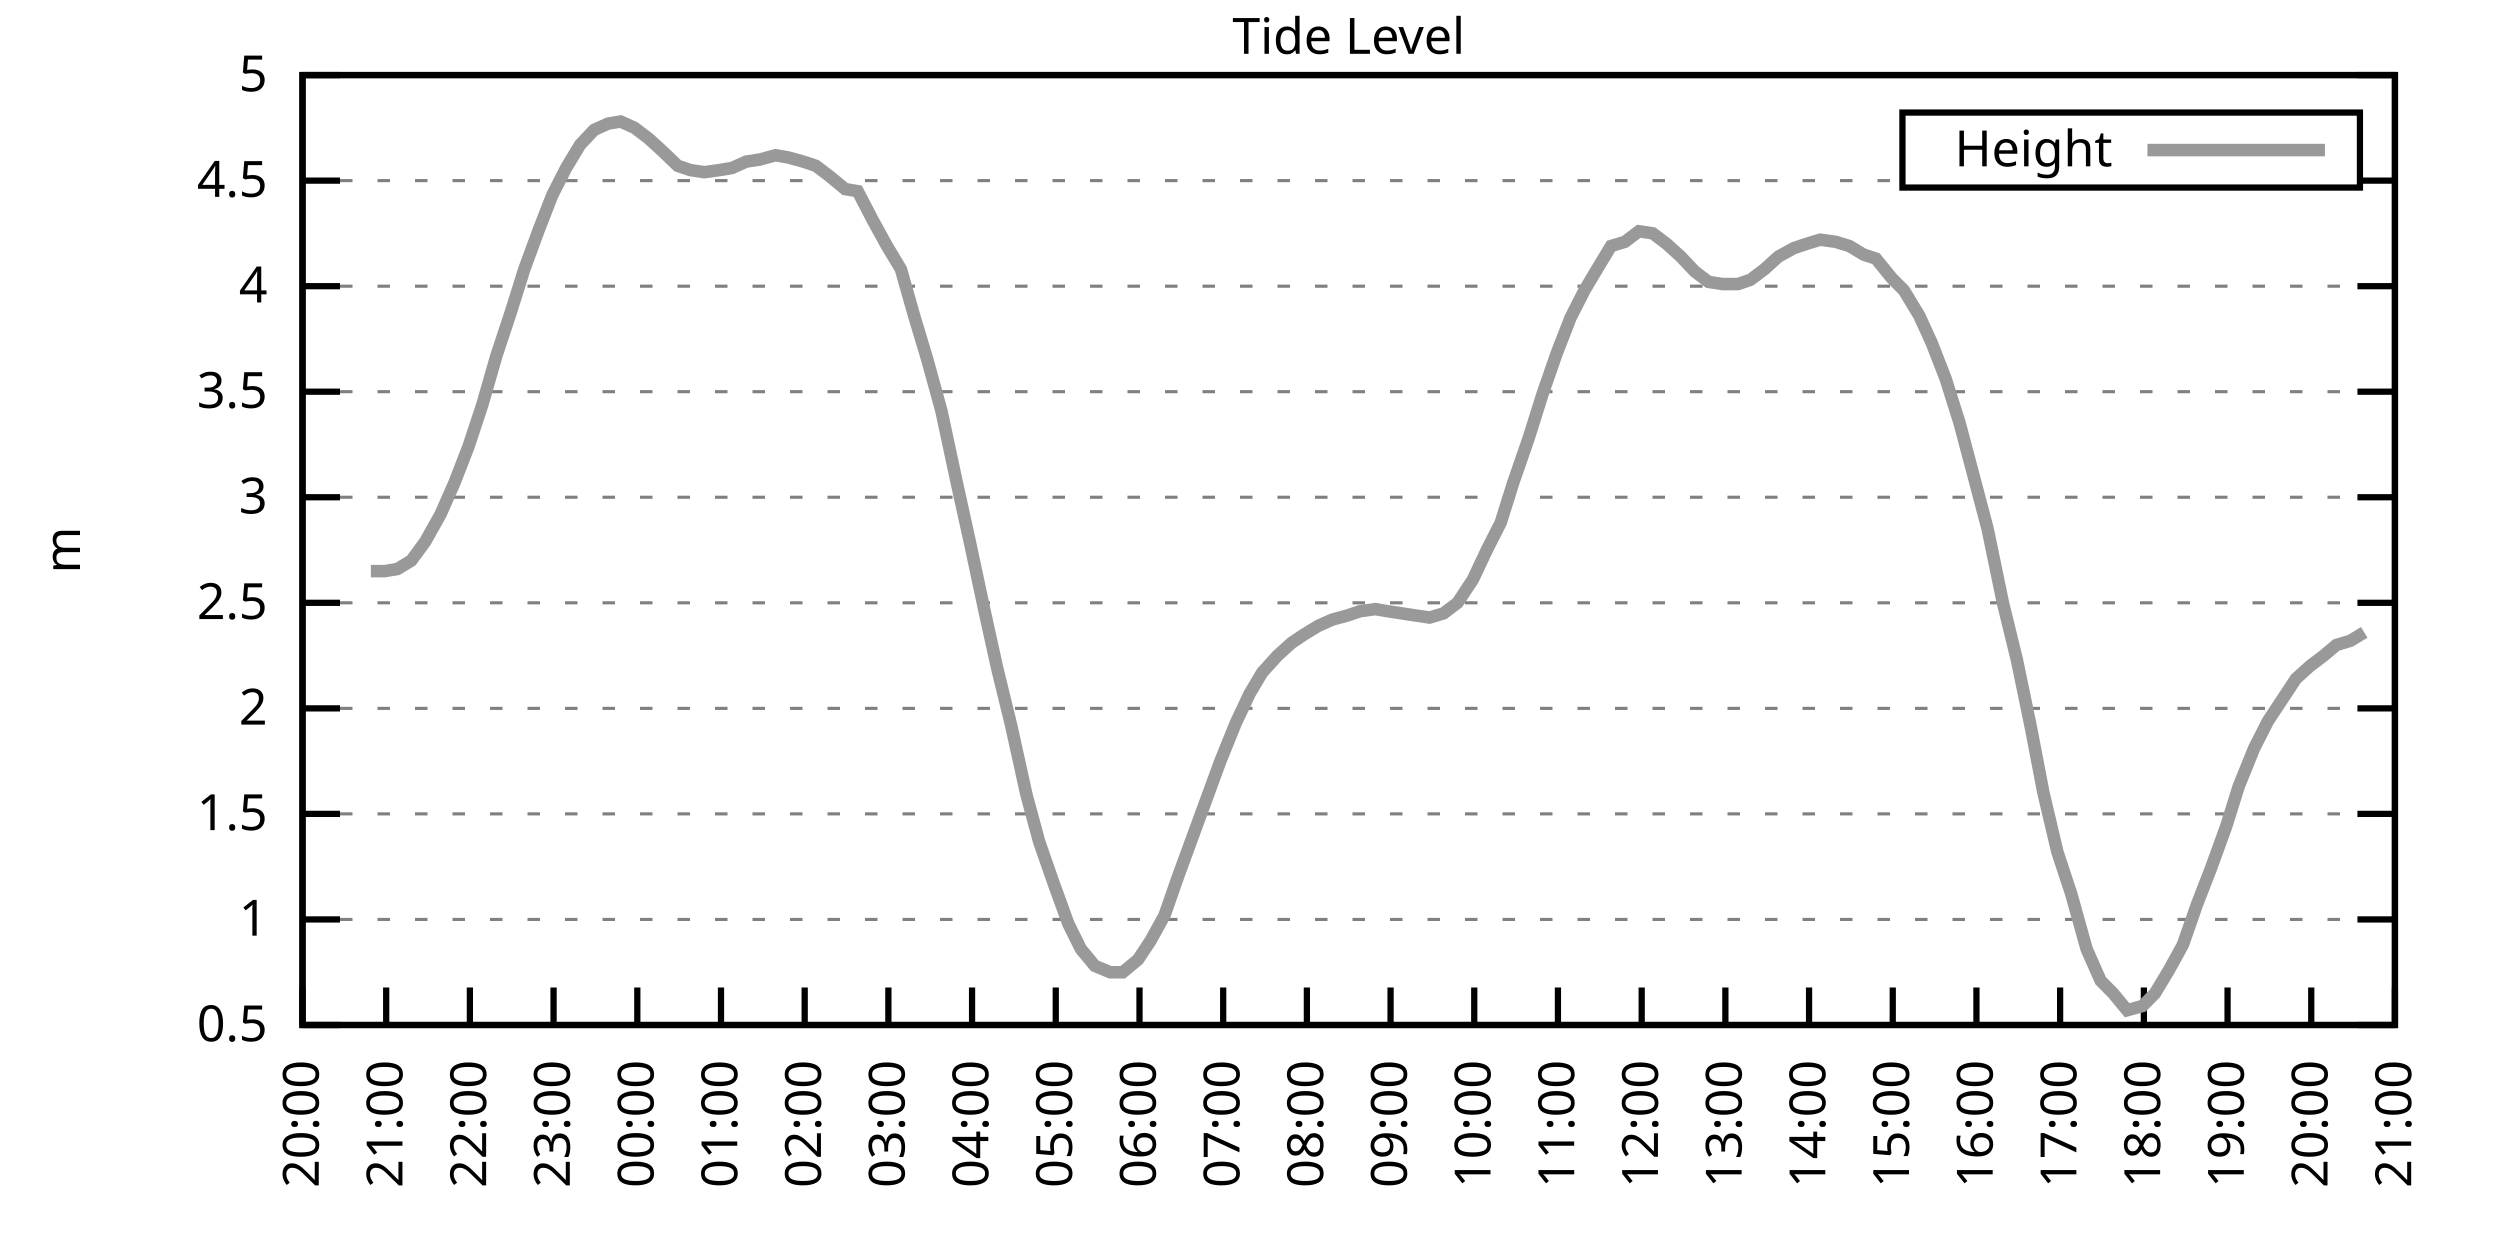
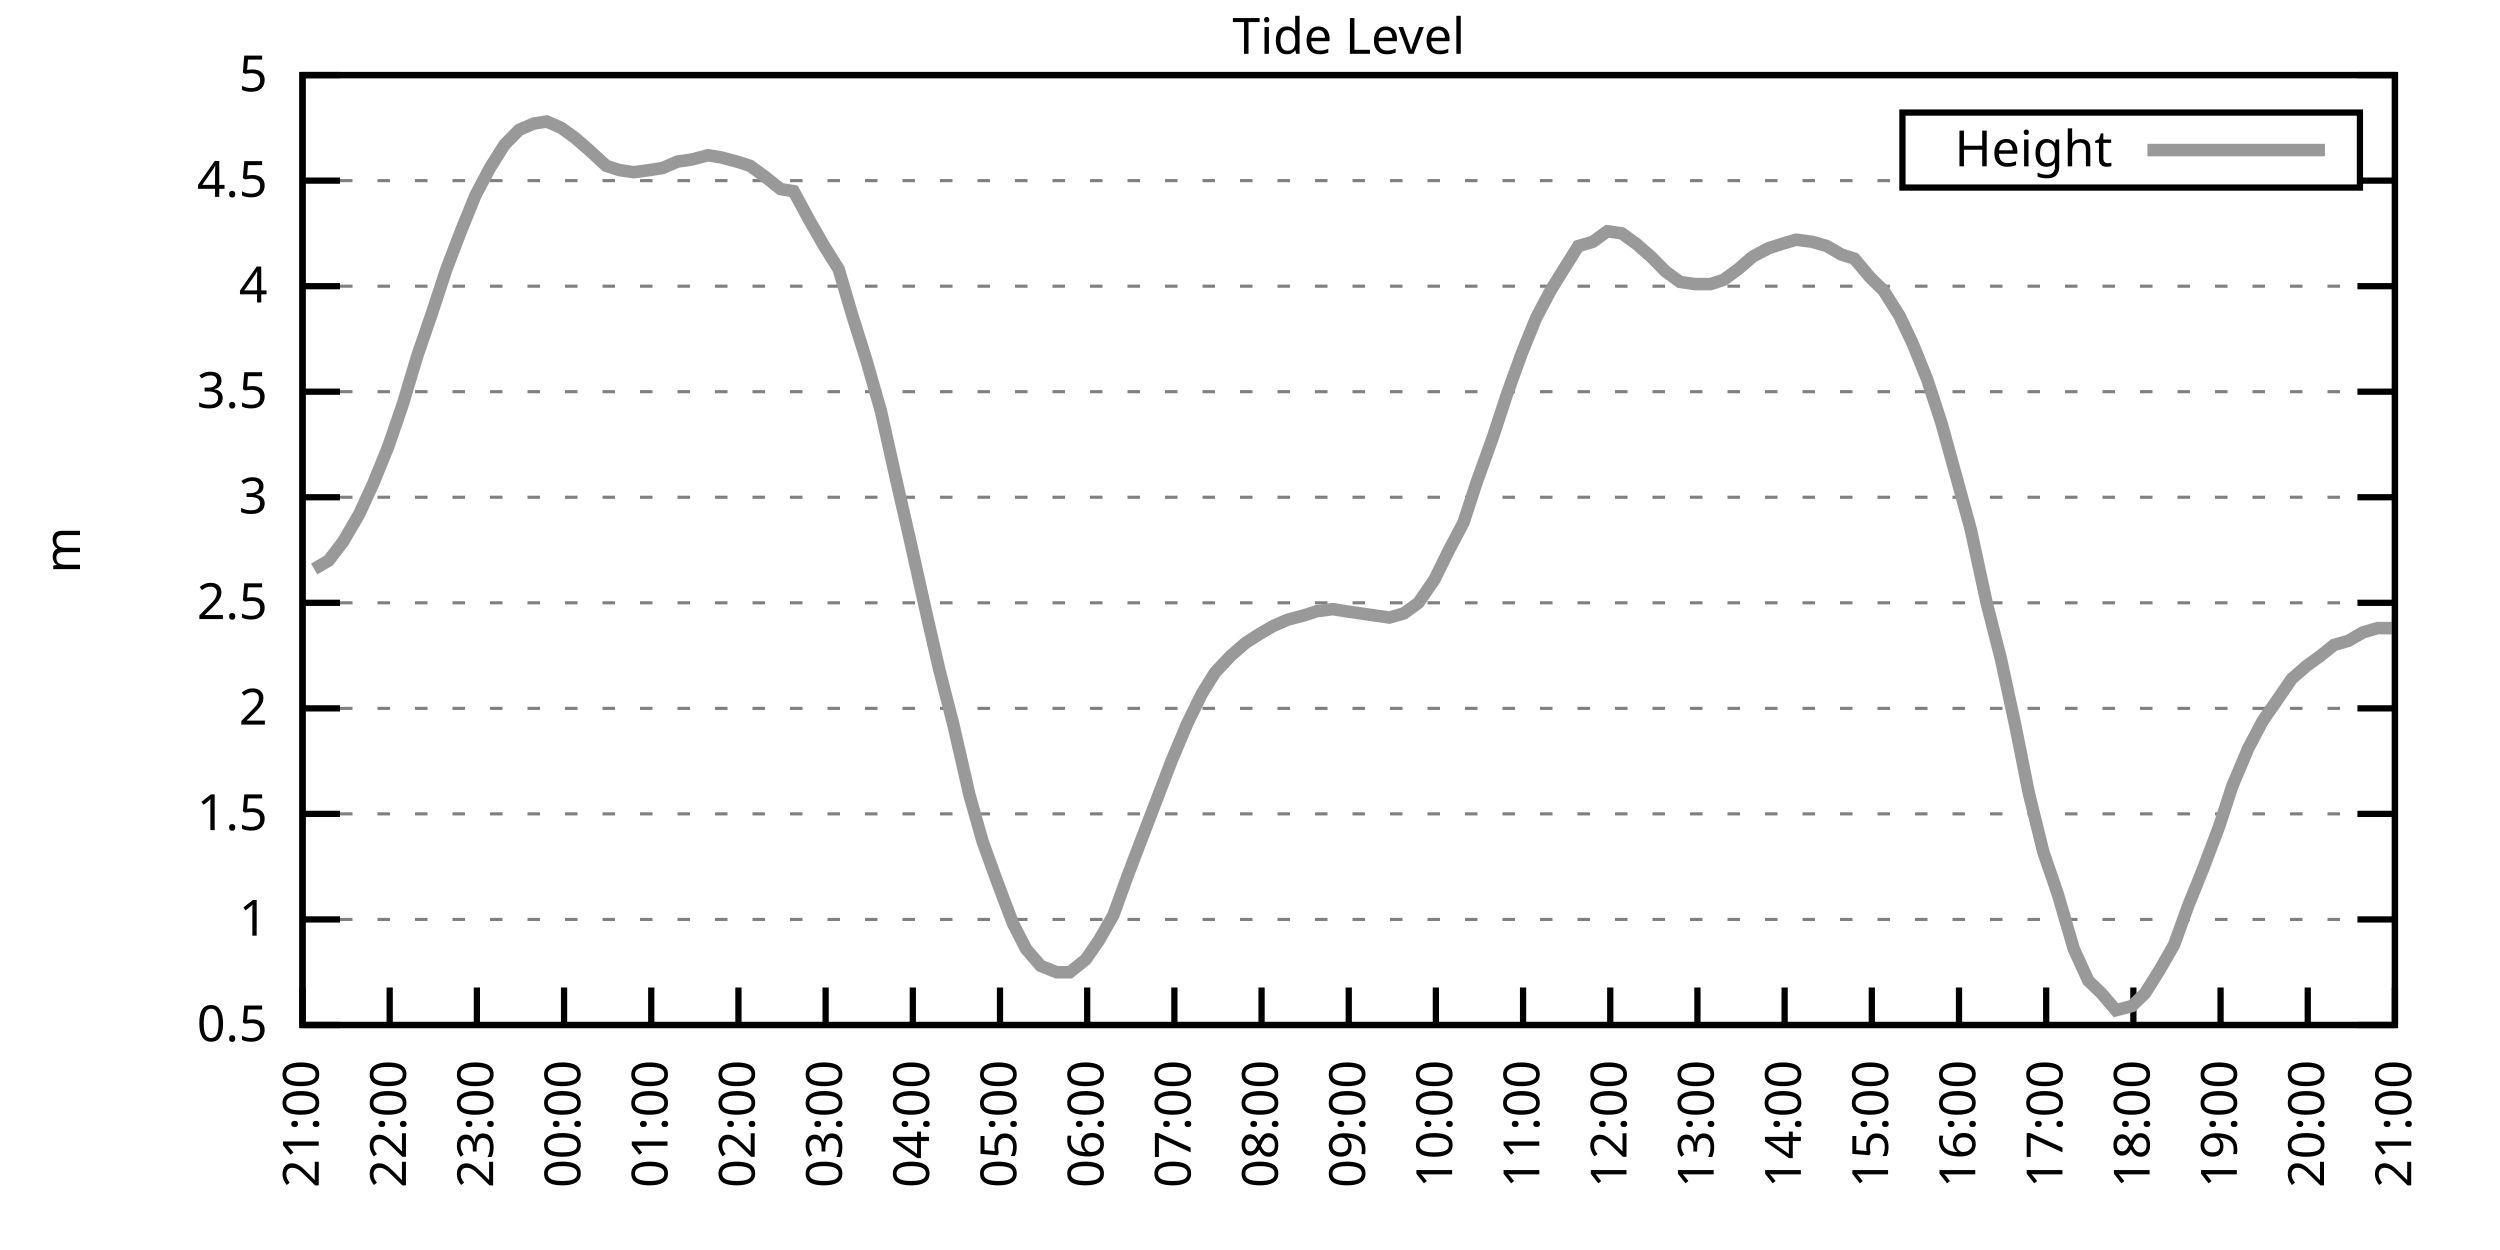
<svg xmlns="http://www.w3.org/2000/svg" xmlns:xlink="http://www.w3.org/1999/xlink" width="400" height="200" viewBox="0 0 400 200">
  <g id="gnuplot_canvas">
    <rect x="0" y="0" width="400" height="200" fill="none" />
    <defs>
      <circle id="gpDot" r="0.5" stroke-width="0.5" stroke="currentColor" />
      <path id="gpPt0" stroke-width="0.333" stroke="currentColor" d="M-1,0 h2 M0,-1 v2" />
      <path id="gpPt1" stroke-width="0.333" stroke="currentColor" d="M-1,-1 L1,1 M1,-1 L-1,1" />
      <path id="gpPt2" stroke-width="0.333" stroke="currentColor" d="M-1,0 L1,0 M0,-1 L0,1 M-1,-1 L1,1 M-1,1 L1,-1" />
      <rect id="gpPt3" stroke-width="0.333" stroke="currentColor" x="-1" y="-1" width="2" height="2" />
      <rect id="gpPt4" stroke-width="0.333" stroke="currentColor" fill="currentColor" x="-1" y="-1" width="2" height="2" />
      <circle id="gpPt5" stroke-width="0.333" stroke="currentColor" cx="0" cy="0" r="1" />
      <use xlink:href="#gpPt5" id="gpPt6" fill="currentColor" stroke="none" />
      <path id="gpPt7" stroke-width="0.333" stroke="currentColor" d="M0,-1.33 L-1.33,0.67 L1.33,0.67 z" />
      <use xlink:href="#gpPt7" id="gpPt8" fill="currentColor" stroke="none" />
      <use xlink:href="#gpPt7" id="gpPt9" stroke="currentColor" transform="rotate(180)" />
      <use xlink:href="#gpPt9" id="gpPt10" fill="currentColor" stroke="none" />
      <use xlink:href="#gpPt3" id="gpPt11" stroke="currentColor" transform="rotate(45)" />
      <use xlink:href="#gpPt11" id="gpPt12" fill="currentColor" stroke="none" />
      <path id="gpPt13" stroke-width="0.333" stroke="currentColor" d="M0,1.330 L1.265,0.411 L0.782,-1.067 L-0.782,-1.076 L-1.265,0.411 z" />
      <use xlink:href="#gpPt13" id="gpPt14" fill="currentColor" stroke="none" />
      <filter id="textbox" filterUnits="objectBoundingBox" x="0" y="0" height="1" width="1">
        <feFlood flood-color="white" flood-opacity="1" result="bgnd" />
        <feComposite in="SourceGraphic" in2="bgnd" operator="atop" />
      </filter>
      <filter id="greybox" filterUnits="objectBoundingBox" x="0" y="0" height="1" width="1">
        <feFlood flood-color="lightgrey" flood-opacity="1" result="grey" />
        <feComposite in="SourceGraphic" in2="grey" operator="atop" />
      </filter>
    </defs>
    <g fill="none" color="white" stroke="currentColor" stroke-width="1.00" stroke-linecap="butt" stroke-linejoin="miter">
</g>
    <g fill="none" color="black" stroke="currentColor" stroke-width="1.00" stroke-linecap="butt" stroke-linejoin="miter">
      <g stroke="none" shape-rendering="crispEdges">
        <polygon fill="rgb(255, 255, 255)" points="48.40,164.00 383.18,164.00 383.18,12.02 48.40,12.02 " />
      </g>
    </g>
    <g fill="none" color="black" stroke="currentColor" stroke-width="1.00" stroke-linecap="butt" stroke-linejoin="miter">
</g>
    <g fill="none" color="black" stroke="black" stroke-width="0.50" stroke-linecap="butt" stroke-linejoin="miter">
</g>
    <g fill="none" color="gray" stroke="currentColor" stroke-width="0.50" stroke-linecap="butt" stroke-linejoin="miter">
      <path stroke="gray" stroke-dasharray="2,4" class="gridline" d="M48.40,164.00 L383.19,164.00  " />
    </g>
    <g fill="none" color="gray" stroke="gray" stroke-width="1.00" stroke-linecap="butt" stroke-linejoin="miter">
</g>
    <g fill="none" color="black" stroke="currentColor" stroke-width="1.00" stroke-linecap="butt" stroke-linejoin="miter">
      <path stroke="black" d="M48.40,164.00 L54.40,164.00 M383.19,164.00 L377.19,164.00  " />
      <g transform="translate(42.80,166.60)" stroke="none" fill="black" font-family="Sans" font-size="8.00" text-anchor="end">
        <text>
          <tspan font-family="Sans"> 0.5</tspan>
        </text>
      </g>
    </g>
    <g fill="none" color="black" stroke="currentColor" stroke-width="1.00" stroke-linecap="butt" stroke-linejoin="miter">
</g>
    <g fill="none" color="black" stroke="black" stroke-width="0.50" stroke-linecap="butt" stroke-linejoin="miter">
</g>
    <g fill="none" color="gray" stroke="currentColor" stroke-width="0.50" stroke-linecap="butt" stroke-linejoin="miter">
      <path stroke="gray" stroke-dasharray="2,4" class="gridline" d="M48.40,147.11 L383.19,147.11  " />
    </g>
    <g fill="none" color="gray" stroke="gray" stroke-width="1.00" stroke-linecap="butt" stroke-linejoin="miter">
</g>
    <g fill="none" color="black" stroke="currentColor" stroke-width="1.00" stroke-linecap="butt" stroke-linejoin="miter">
      <path stroke="black" d="M48.40,147.11 L54.40,147.11 M383.19,147.11 L377.19,147.11  " />
      <g transform="translate(42.80,149.71)" stroke="none" fill="black" font-family="Sans" font-size="8.00" text-anchor="end">
        <text>
          <tspan font-family="Sans"> 1</tspan>
        </text>
      </g>
    </g>
    <g fill="none" color="black" stroke="currentColor" stroke-width="1.00" stroke-linecap="butt" stroke-linejoin="miter">
</g>
    <g fill="none" color="black" stroke="black" stroke-width="0.50" stroke-linecap="butt" stroke-linejoin="miter">
</g>
    <g fill="none" color="gray" stroke="currentColor" stroke-width="0.50" stroke-linecap="butt" stroke-linejoin="miter">
      <path stroke="gray" stroke-dasharray="2,4" class="gridline" d="M48.40,130.22 L383.19,130.22  " />
    </g>
    <g fill="none" color="gray" stroke="gray" stroke-width="1.00" stroke-linecap="butt" stroke-linejoin="miter">
</g>
    <g fill="none" color="black" stroke="currentColor" stroke-width="1.00" stroke-linecap="butt" stroke-linejoin="miter">
      <path stroke="black" d="M48.40,130.22 L54.40,130.22 M383.19,130.22 L377.19,130.22  " />
      <g transform="translate(42.80,132.82)" stroke="none" fill="black" font-family="Sans" font-size="8.00" text-anchor="end">
        <text>
          <tspan font-family="Sans"> 1.5</tspan>
        </text>
      </g>
    </g>
    <g fill="none" color="black" stroke="currentColor" stroke-width="1.00" stroke-linecap="butt" stroke-linejoin="miter">
</g>
    <g fill="none" color="black" stroke="black" stroke-width="0.50" stroke-linecap="butt" stroke-linejoin="miter">
</g>
    <g fill="none" color="gray" stroke="currentColor" stroke-width="0.50" stroke-linecap="butt" stroke-linejoin="miter">
      <path stroke="gray" stroke-dasharray="2,4" class="gridline" d="M48.40,113.34 L383.19,113.34  " />
    </g>
    <g fill="none" color="gray" stroke="gray" stroke-width="1.00" stroke-linecap="butt" stroke-linejoin="miter">
</g>
    <g fill="none" color="black" stroke="currentColor" stroke-width="1.00" stroke-linecap="butt" stroke-linejoin="miter">
      <path stroke="black" d="M48.40,113.34 L54.40,113.34 M383.19,113.34 L377.19,113.34  " />
      <g transform="translate(42.80,115.94)" stroke="none" fill="black" font-family="Sans" font-size="8.00" text-anchor="end">
        <text>
          <tspan font-family="Sans"> 2</tspan>
        </text>
      </g>
    </g>
    <g fill="none" color="black" stroke="currentColor" stroke-width="1.00" stroke-linecap="butt" stroke-linejoin="miter">
</g>
    <g fill="none" color="black" stroke="black" stroke-width="0.50" stroke-linecap="butt" stroke-linejoin="miter">
</g>
    <g fill="none" color="gray" stroke="currentColor" stroke-width="0.50" stroke-linecap="butt" stroke-linejoin="miter">
      <path stroke="gray" stroke-dasharray="2,4" class="gridline" d="M48.40,96.45 L383.19,96.45  " />
    </g>
    <g fill="none" color="gray" stroke="gray" stroke-width="1.00" stroke-linecap="butt" stroke-linejoin="miter">
</g>
    <g fill="none" color="black" stroke="currentColor" stroke-width="1.00" stroke-linecap="butt" stroke-linejoin="miter">
      <path stroke="black" d="M48.40,96.45 L54.40,96.45 M383.19,96.45 L377.19,96.45  " />
      <g transform="translate(42.80,99.05)" stroke="none" fill="black" font-family="Sans" font-size="8.00" text-anchor="end">
        <text>
          <tspan font-family="Sans"> 2.5</tspan>
        </text>
      </g>
    </g>
    <g fill="none" color="black" stroke="currentColor" stroke-width="1.00" stroke-linecap="butt" stroke-linejoin="miter">
</g>
    <g fill="none" color="black" stroke="black" stroke-width="0.50" stroke-linecap="butt" stroke-linejoin="miter">
</g>
    <g fill="none" color="gray" stroke="currentColor" stroke-width="0.50" stroke-linecap="butt" stroke-linejoin="miter">
      <path stroke="gray" stroke-dasharray="2,4" class="gridline" d="M48.40,79.56 L383.19,79.56  " />
    </g>
    <g fill="none" color="gray" stroke="gray" stroke-width="1.00" stroke-linecap="butt" stroke-linejoin="miter">
</g>
    <g fill="none" color="black" stroke="currentColor" stroke-width="1.00" stroke-linecap="butt" stroke-linejoin="miter">
      <path stroke="black" d="M48.40,79.56 L54.40,79.56 M383.19,79.56 L377.19,79.56  " />
      <g transform="translate(42.80,82.16)" stroke="none" fill="black" font-family="Sans" font-size="8.00" text-anchor="end">
        <text>
          <tspan font-family="Sans"> 3</tspan>
        </text>
      </g>
    </g>
    <g fill="none" color="black" stroke="currentColor" stroke-width="1.00" stroke-linecap="butt" stroke-linejoin="miter">
</g>
    <g fill="none" color="black" stroke="black" stroke-width="0.50" stroke-linecap="butt" stroke-linejoin="miter">
</g>
    <g fill="none" color="gray" stroke="currentColor" stroke-width="0.50" stroke-linecap="butt" stroke-linejoin="miter">
      <path stroke="gray" stroke-dasharray="2,4" class="gridline" d="M48.40,62.67 L383.19,62.67  " />
    </g>
    <g fill="none" color="gray" stroke="gray" stroke-width="1.00" stroke-linecap="butt" stroke-linejoin="miter">
</g>
    <g fill="none" color="black" stroke="currentColor" stroke-width="1.00" stroke-linecap="butt" stroke-linejoin="miter">
      <path stroke="black" d="M48.40,62.67 L54.40,62.67 M383.19,62.67 L377.19,62.67  " />
      <g transform="translate(42.80,65.27)" stroke="none" fill="black" font-family="Sans" font-size="8.00" text-anchor="end">
        <text>
          <tspan font-family="Sans"> 3.5</tspan>
        </text>
      </g>
    </g>
    <g fill="none" color="black" stroke="currentColor" stroke-width="1.00" stroke-linecap="butt" stroke-linejoin="miter">
</g>
    <g fill="none" color="black" stroke="black" stroke-width="0.50" stroke-linecap="butt" stroke-linejoin="miter">
</g>
    <g fill="none" color="gray" stroke="currentColor" stroke-width="0.50" stroke-linecap="butt" stroke-linejoin="miter">
      <path stroke="gray" stroke-dasharray="2,4" class="gridline" d="M48.40,45.79 L383.19,45.79  " />
    </g>
    <g fill="none" color="gray" stroke="gray" stroke-width="1.00" stroke-linecap="butt" stroke-linejoin="miter">
</g>
    <g fill="none" color="black" stroke="currentColor" stroke-width="1.00" stroke-linecap="butt" stroke-linejoin="miter">
      <path stroke="black" d="M48.40,45.79 L54.40,45.79 M383.19,45.79 L377.19,45.79  " />
      <g transform="translate(42.80,48.39)" stroke="none" fill="black" font-family="Sans" font-size="8.00" text-anchor="end">
        <text>
          <tspan font-family="Sans"> 4</tspan>
        </text>
      </g>
    </g>
    <g fill="none" color="black" stroke="currentColor" stroke-width="1.00" stroke-linecap="butt" stroke-linejoin="miter">
</g>
    <g fill="none" color="black" stroke="black" stroke-width="0.50" stroke-linecap="butt" stroke-linejoin="miter">
</g>
    <g fill="none" color="gray" stroke="currentColor" stroke-width="0.50" stroke-linecap="butt" stroke-linejoin="miter">
      <path stroke="gray" stroke-dasharray="2,4" class="gridline" d="M48.40,28.90 L304.39,28.90 M377.59,28.90 L383.19,28.90  " />
    </g>
    <g fill="none" color="gray" stroke="gray" stroke-width="1.00" stroke-linecap="butt" stroke-linejoin="miter">
</g>
    <g fill="none" color="black" stroke="currentColor" stroke-width="1.00" stroke-linecap="butt" stroke-linejoin="miter">
      <path stroke="black" d="M48.40,28.90 L54.40,28.90 M383.19,28.90 L377.19,28.90  " />
      <g transform="translate(42.80,31.50)" stroke="none" fill="black" font-family="Sans" font-size="8.00" text-anchor="end">
        <text>
          <tspan font-family="Sans"> 4.5</tspan>
        </text>
      </g>
    </g>
    <g fill="none" color="black" stroke="currentColor" stroke-width="1.00" stroke-linecap="butt" stroke-linejoin="miter">
</g>
    <g fill="none" color="black" stroke="black" stroke-width="0.50" stroke-linecap="butt" stroke-linejoin="miter">
</g>
    <g fill="none" color="gray" stroke="currentColor" stroke-width="0.50" stroke-linecap="butt" stroke-linejoin="miter">
      <path stroke="gray" stroke-dasharray="2,4" class="gridline" d="M48.40,12.01 L383.19,12.01  " />
    </g>
    <g fill="none" color="gray" stroke="gray" stroke-width="1.00" stroke-linecap="butt" stroke-linejoin="miter">
</g>
    <g fill="none" color="black" stroke="currentColor" stroke-width="1.00" stroke-linecap="butt" stroke-linejoin="miter">
      <path stroke="black" d="M48.40,12.01 L54.40,12.01 M383.19,12.01 L377.19,12.01  " />
      <g transform="translate(42.80,14.61)" stroke="none" fill="black" font-family="Sans" font-size="8.00" text-anchor="end">
        <text>
          <tspan font-family="Sans"> 5</tspan>
        </text>
      </g>
    </g>
    <g fill="none" color="black" stroke="currentColor" stroke-width="1.00" stroke-linecap="butt" stroke-linejoin="miter">
      <path stroke="black" d="M48.40,164.00 L48.40,158.00  " />
      <g transform="translate(51.00,169.60) rotate(270.00)" stroke="none" fill="black" font-family="Sans" font-size="8.00" text-anchor="end">
        <text>
-           <tspan font-family="Sans">20:00</tspan>
-         </text>
-       </g>
-     </g>
-     <g fill="none" color="black" stroke="currentColor" stroke-width="1.00" stroke-linecap="butt" stroke-linejoin="miter">
-       <path stroke="black" d="M61.79,164.00 L61.79,158.00  " />
-       <g transform="translate(64.39,169.60) rotate(270.00)" stroke="none" fill="black" font-family="Sans" font-size="8.00" text-anchor="end">
-         <text>
          <tspan font-family="Sans">21:00</tspan>
        </text>
      </g>
    </g>
    <g fill="none" color="black" stroke="currentColor" stroke-width="1.00" stroke-linecap="butt" stroke-linejoin="miter">
-       <path stroke="black" d="M75.18,164.00 L75.18,158.00  " />
-       <g transform="translate(77.78,169.60) rotate(270.00)" stroke="none" fill="black" font-family="Sans" font-size="8.00" text-anchor="end">
+       <path stroke="black" d="M62.35,164.00 L62.35,158.00  " />
+       <g transform="translate(64.95,169.60) rotate(270.00)" stroke="none" fill="black" font-family="Sans" font-size="8.00" text-anchor="end">
        <text>
          <tspan font-family="Sans">22:00</tspan>
        </text>
      </g>
    </g>
    <g fill="none" color="black" stroke="currentColor" stroke-width="1.00" stroke-linecap="butt" stroke-linejoin="miter">
-       <path stroke="black" d="M88.57,164.00 L88.57,158.00  " />
-       <g transform="translate(91.17,169.60) rotate(270.00)" stroke="none" fill="black" font-family="Sans" font-size="8.00" text-anchor="end">
+       <path stroke="black" d="M76.30,164.00 L76.30,158.00  " />
+       <g transform="translate(78.90,169.60) rotate(270.00)" stroke="none" fill="black" font-family="Sans" font-size="8.00" text-anchor="end">
        <text>
          <tspan font-family="Sans">23:00</tspan>
        </text>
      </g>
    </g>
    <g fill="none" color="black" stroke="currentColor" stroke-width="1.00" stroke-linecap="butt" stroke-linejoin="miter">
-       <path stroke="black" d="M101.97,164.00 L101.97,158.00  " />
-       <g transform="translate(104.57,169.60) rotate(270.00)" stroke="none" fill="black" font-family="Sans" font-size="8.00" text-anchor="end">
+       <path stroke="black" d="M90.25,164.00 L90.25,158.00  " />
+       <g transform="translate(92.85,169.60) rotate(270.00)" stroke="none" fill="black" font-family="Sans" font-size="8.00" text-anchor="end">
        <text>
          <tspan font-family="Sans">00:00</tspan>
        </text>
      </g>
    </g>
    <g fill="none" color="black" stroke="currentColor" stroke-width="1.00" stroke-linecap="butt" stroke-linejoin="miter">
-       <path stroke="black" d="M115.36,164.00 L115.36,158.00  " />
-       <g transform="translate(117.96,169.60) rotate(270.00)" stroke="none" fill="black" font-family="Sans" font-size="8.00" text-anchor="end">
+       <path stroke="black" d="M104.20,164.00 L104.20,158.00  " />
+       <g transform="translate(106.80,169.60) rotate(270.00)" stroke="none" fill="black" font-family="Sans" font-size="8.00" text-anchor="end">
        <text>
          <tspan font-family="Sans">01:00</tspan>
        </text>
      </g>
    </g>
    <g fill="none" color="black" stroke="currentColor" stroke-width="1.00" stroke-linecap="butt" stroke-linejoin="miter">
-       <path stroke="black" d="M128.75,164.00 L128.75,158.00  " />
-       <g transform="translate(131.35,169.60) rotate(270.00)" stroke="none" fill="black" font-family="Sans" font-size="8.00" text-anchor="end">
+       <path stroke="black" d="M118.15,164.00 L118.15,158.00  " />
+       <g transform="translate(120.75,169.60) rotate(270.00)" stroke="none" fill="black" font-family="Sans" font-size="8.00" text-anchor="end">
        <text>
          <tspan font-family="Sans">02:00</tspan>
        </text>
      </g>
    </g>
    <g fill="none" color="black" stroke="currentColor" stroke-width="1.00" stroke-linecap="butt" stroke-linejoin="miter">
-       <path stroke="black" d="M142.14,164.00 L142.14,158.00  " />
-       <g transform="translate(144.74,169.60) rotate(270.00)" stroke="none" fill="black" font-family="Sans" font-size="8.00" text-anchor="end">
+       <path stroke="black" d="M132.10,164.00 L132.10,158.00  " />
+       <g transform="translate(134.70,169.60) rotate(270.00)" stroke="none" fill="black" font-family="Sans" font-size="8.00" text-anchor="end">
        <text>
          <tspan font-family="Sans">03:00</tspan>
        </text>
      </g>
    </g>
    <g fill="none" color="black" stroke="currentColor" stroke-width="1.00" stroke-linecap="butt" stroke-linejoin="miter">
-       <path stroke="black" d="M155.53,164.00 L155.53,158.00  " />
-       <g transform="translate(158.13,169.60) rotate(270.00)" stroke="none" fill="black" font-family="Sans" font-size="8.00" text-anchor="end">
+       <path stroke="black" d="M146.05,164.00 L146.05,158.00  " />
+       <g transform="translate(148.65,169.60) rotate(270.00)" stroke="none" fill="black" font-family="Sans" font-size="8.00" text-anchor="end">
        <text>
          <tspan font-family="Sans">04:00</tspan>
        </text>
      </g>
    </g>
    <g fill="none" color="black" stroke="currentColor" stroke-width="1.00" stroke-linecap="butt" stroke-linejoin="miter">
-       <path stroke="black" d="M168.92,164.00 L168.92,158.00  " />
-       <g transform="translate(171.52,169.60) rotate(270.00)" stroke="none" fill="black" font-family="Sans" font-size="8.00" text-anchor="end">
+       <path stroke="black" d="M160.00,164.00 L160.00,158.00  " />
+       <g transform="translate(162.60,169.60) rotate(270.00)" stroke="none" fill="black" font-family="Sans" font-size="8.00" text-anchor="end">
        <text>
          <tspan font-family="Sans">05:00</tspan>
        </text>
      </g>
    </g>
    <g fill="none" color="black" stroke="currentColor" stroke-width="1.00" stroke-linecap="butt" stroke-linejoin="miter">
-       <path stroke="black" d="M182.32,164.00 L182.32,158.00  " />
-       <g transform="translate(184.92,169.60) rotate(270.00)" stroke="none" fill="black" font-family="Sans" font-size="8.00" text-anchor="end">
+       <path stroke="black" d="M173.95,164.00 L173.95,158.00  " />
+       <g transform="translate(176.55,169.60) rotate(270.00)" stroke="none" fill="black" font-family="Sans" font-size="8.00" text-anchor="end">
        <text>
          <tspan font-family="Sans">06:00</tspan>
        </text>
      </g>
    </g>
    <g fill="none" color="black" stroke="currentColor" stroke-width="1.00" stroke-linecap="butt" stroke-linejoin="miter">
-       <path stroke="black" d="M195.71,164.00 L195.71,158.00  " />
-       <g transform="translate(198.31,169.60) rotate(270.00)" stroke="none" fill="black" font-family="Sans" font-size="8.00" text-anchor="end">
+       <path stroke="black" d="M187.90,164.00 L187.90,158.00  " />
+       <g transform="translate(190.50,169.60) rotate(270.00)" stroke="none" fill="black" font-family="Sans" font-size="8.00" text-anchor="end">
        <text>
          <tspan font-family="Sans">07:00</tspan>
        </text>
      </g>
    </g>
    <g fill="none" color="black" stroke="currentColor" stroke-width="1.00" stroke-linecap="butt" stroke-linejoin="miter">
-       <path stroke="black" d="M209.10,164.00 L209.10,158.00  " />
-       <g transform="translate(211.70,169.60) rotate(270.00)" stroke="none" fill="black" font-family="Sans" font-size="8.00" text-anchor="end">
+       <path stroke="black" d="M201.85,164.00 L201.85,158.00  " />
+       <g transform="translate(204.45,169.60) rotate(270.00)" stroke="none" fill="black" font-family="Sans" font-size="8.00" text-anchor="end">
        <text>
          <tspan font-family="Sans">08:00</tspan>
        </text>
      </g>
    </g>
    <g fill="none" color="black" stroke="currentColor" stroke-width="1.00" stroke-linecap="butt" stroke-linejoin="miter">
-       <path stroke="black" d="M222.49,164.00 L222.49,158.00  " />
-       <g transform="translate(225.09,169.60) rotate(270.00)" stroke="none" fill="black" font-family="Sans" font-size="8.00" text-anchor="end">
+       <path stroke="black" d="M215.80,164.00 L215.80,158.00  " />
+       <g transform="translate(218.40,169.60) rotate(270.00)" stroke="none" fill="black" font-family="Sans" font-size="8.00" text-anchor="end">
        <text>
          <tspan font-family="Sans">09:00</tspan>
        </text>
      </g>
    </g>
    <g fill="none" color="black" stroke="currentColor" stroke-width="1.00" stroke-linecap="butt" stroke-linejoin="miter">
-       <path stroke="black" d="M235.88,164.00 L235.88,158.00  " />
-       <g transform="translate(238.48,169.60) rotate(270.00)" stroke="none" fill="black" font-family="Sans" font-size="8.00" text-anchor="end">
+       <path stroke="black" d="M229.74,164.00 L229.74,158.00  " />
+       <g transform="translate(232.34,169.60) rotate(270.00)" stroke="none" fill="black" font-family="Sans" font-size="8.00" text-anchor="end">
        <text>
          <tspan font-family="Sans">10:00</tspan>
        </text>
      </g>
    </g>
    <g fill="none" color="black" stroke="currentColor" stroke-width="1.00" stroke-linecap="butt" stroke-linejoin="miter">
-       <path stroke="black" d="M249.27,164.00 L249.27,158.00  " />
-       <g transform="translate(251.87,169.60) rotate(270.00)" stroke="none" fill="black" font-family="Sans" font-size="8.00" text-anchor="end">
+       <path stroke="black" d="M243.69,164.00 L243.69,158.00  " />
+       <g transform="translate(246.29,169.60) rotate(270.00)" stroke="none" fill="black" font-family="Sans" font-size="8.00" text-anchor="end">
        <text>
          <tspan font-family="Sans">11:00</tspan>
        </text>
      </g>
    </g>
    <g fill="none" color="black" stroke="currentColor" stroke-width="1.00" stroke-linecap="butt" stroke-linejoin="miter">
-       <path stroke="black" d="M262.67,164.00 L262.67,158.00  " />
-       <g transform="translate(265.27,169.60) rotate(270.00)" stroke="none" fill="black" font-family="Sans" font-size="8.00" text-anchor="end">
+       <path stroke="black" d="M257.64,164.00 L257.64,158.00  " />
+       <g transform="translate(260.24,169.60) rotate(270.00)" stroke="none" fill="black" font-family="Sans" font-size="8.00" text-anchor="end">
        <text>
          <tspan font-family="Sans">12:00</tspan>
        </text>
      </g>
    </g>
    <g fill="none" color="black" stroke="currentColor" stroke-width="1.00" stroke-linecap="butt" stroke-linejoin="miter">
-       <path stroke="black" d="M276.06,164.00 L276.06,158.00  " />
-       <g transform="translate(278.66,169.60) rotate(270.00)" stroke="none" fill="black" font-family="Sans" font-size="8.00" text-anchor="end">
+       <path stroke="black" d="M271.59,164.00 L271.59,158.00  " />
+       <g transform="translate(274.19,169.60) rotate(270.00)" stroke="none" fill="black" font-family="Sans" font-size="8.00" text-anchor="end">
        <text>
          <tspan font-family="Sans">13:00</tspan>
        </text>
      </g>
    </g>
    <g fill="none" color="black" stroke="currentColor" stroke-width="1.00" stroke-linecap="butt" stroke-linejoin="miter">
-       <path stroke="black" d="M289.45,164.00 L289.45,158.00  " />
-       <g transform="translate(292.05,169.60) rotate(270.00)" stroke="none" fill="black" font-family="Sans" font-size="8.00" text-anchor="end">
+       <path stroke="black" d="M285.54,164.00 L285.54,158.00  " />
+       <g transform="translate(288.14,169.60) rotate(270.00)" stroke="none" fill="black" font-family="Sans" font-size="8.00" text-anchor="end">
        <text>
          <tspan font-family="Sans">14:00</tspan>
        </text>
      </g>
    </g>
    <g fill="none" color="black" stroke="currentColor" stroke-width="1.00" stroke-linecap="butt" stroke-linejoin="miter">
-       <path stroke="black" d="M302.84,164.00 L302.84,158.00  " />
-       <g transform="translate(305.44,169.60) rotate(270.00)" stroke="none" fill="black" font-family="Sans" font-size="8.00" text-anchor="end">
+       <path stroke="black" d="M299.49,164.00 L299.49,158.00  " />
+       <g transform="translate(302.09,169.60) rotate(270.00)" stroke="none" fill="black" font-family="Sans" font-size="8.00" text-anchor="end">
        <text>
          <tspan font-family="Sans">15:00</tspan>
        </text>
      </g>
    </g>
    <g fill="none" color="black" stroke="currentColor" stroke-width="1.00" stroke-linecap="butt" stroke-linejoin="miter">
-       <path stroke="black" d="M316.23,164.00 L316.23,158.00  " />
-       <g transform="translate(318.83,169.60) rotate(270.00)" stroke="none" fill="black" font-family="Sans" font-size="8.00" text-anchor="end">
+       <path stroke="black" d="M313.44,164.00 L313.44,158.00  " />
+       <g transform="translate(316.04,169.60) rotate(270.00)" stroke="none" fill="black" font-family="Sans" font-size="8.00" text-anchor="end">
        <text>
          <tspan font-family="Sans">16:00</tspan>
        </text>
      </g>
    </g>
    <g fill="none" color="black" stroke="currentColor" stroke-width="1.00" stroke-linecap="butt" stroke-linejoin="miter">
-       <path stroke="black" d="M329.62,164.00 L329.62,158.00  " />
-       <g transform="translate(332.22,169.60) rotate(270.00)" stroke="none" fill="black" font-family="Sans" font-size="8.00" text-anchor="end">
+       <path stroke="black" d="M327.39,164.00 L327.39,158.00  " />
+       <g transform="translate(329.99,169.60) rotate(270.00)" stroke="none" fill="black" font-family="Sans" font-size="8.00" text-anchor="end">
        <text>
          <tspan font-family="Sans">17:00</tspan>
        </text>
      </g>
    </g>
    <g fill="none" color="black" stroke="currentColor" stroke-width="1.00" stroke-linecap="butt" stroke-linejoin="miter">
-       <path stroke="black" d="M343.02,164.00 L343.02,158.00  " />
-       <g transform="translate(345.62,169.60) rotate(270.00)" stroke="none" fill="black" font-family="Sans" font-size="8.00" text-anchor="end">
+       <path stroke="black" d="M341.34,164.00 L341.34,158.00  " />
+       <g transform="translate(343.94,169.60) rotate(270.00)" stroke="none" fill="black" font-family="Sans" font-size="8.00" text-anchor="end">
        <text>
          <tspan font-family="Sans">18:00</tspan>
        </text>
      </g>
    </g>
    <g fill="none" color="black" stroke="currentColor" stroke-width="1.00" stroke-linecap="butt" stroke-linejoin="miter">
-       <path stroke="black" d="M356.41,164.00 L356.41,158.00  " />
-       <g transform="translate(359.01,169.60) rotate(270.00)" stroke="none" fill="black" font-family="Sans" font-size="8.00" text-anchor="end">
+       <path stroke="black" d="M355.29,164.00 L355.29,158.00  " />
+       <g transform="translate(357.89,169.60) rotate(270.00)" stroke="none" fill="black" font-family="Sans" font-size="8.00" text-anchor="end">
        <text>
          <tspan font-family="Sans">19:00</tspan>
        </text>
      </g>
    </g>
    <g fill="none" color="black" stroke="currentColor" stroke-width="1.00" stroke-linecap="butt" stroke-linejoin="miter">
-       <path stroke="black" d="M369.80,164.00 L369.80,158.00  " />
-       <g transform="translate(372.40,169.60) rotate(270.00)" stroke="none" fill="black" font-family="Sans" font-size="8.00" text-anchor="end">
+       <path stroke="black" d="M369.24,164.00 L369.24,158.00  " />
+       <g transform="translate(371.84,169.60) rotate(270.00)" stroke="none" fill="black" font-family="Sans" font-size="8.00" text-anchor="end">
        <text>
          <tspan font-family="Sans">20:00</tspan>
        </text>
      </g>
    </g>
    <g fill="none" color="black" stroke="currentColor" stroke-width="1.00" stroke-linecap="butt" stroke-linejoin="miter">
      <path stroke="black" d="M383.19,164.00 L383.19,158.00  " />
      <g transform="translate(385.79,169.60) rotate(270.00)" stroke="none" fill="black" font-family="Sans" font-size="8.00" text-anchor="end">
        <text>
          <tspan font-family="Sans">21:00</tspan>
        </text>
      </g>
    </g>
    <g fill="none" color="black" stroke="currentColor" stroke-width="1.00" stroke-linecap="butt" stroke-linejoin="miter">
</g>
    <g fill="none" color="black" stroke="currentColor" stroke-width="1.00" stroke-linecap="butt" stroke-linejoin="miter">
      <path stroke="black" d="M48.40,12.01 L48.40,164.00 L383.19,164.00 L383.19,12.01 L48.40,12.01 Z  " />
    </g>
    <g fill="none" color="black" stroke="currentColor" stroke-width="1.00" stroke-linecap="butt" stroke-linejoin="miter">
</g>
    <g fill="none" color="black" stroke="currentColor" stroke-width="1.00" stroke-linecap="butt" stroke-linejoin="miter">
      <path stroke="black" d="M304.39,30.01 L304.39,18.01 L377.59,18.01 L377.59,30.01 L304.39,30.01 Z  " />
    </g>
    <g id="Tide_level_plot_1">
      <g fill="none" color="white" stroke="black" stroke-width="2.00" stroke-linecap="butt" stroke-linejoin="miter">
</g>
      <g fill="none" color="black" stroke="currentColor" stroke-width="2.00" stroke-linecap="butt" stroke-linejoin="miter">
        <g transform="translate(337.99,26.61)" stroke="none" fill="black" font-family="Sans" font-size="8.00" text-anchor="end">
          <text>
            <tspan font-family="Sans">Height</tspan>
          </text>
        </g>
      </g>
      <g fill="none" color="black" stroke="currentColor" stroke-width="2.00" stroke-linecap="butt" stroke-linejoin="miter">
-         <path stroke="rgb(153, 153, 153)" d="M343.59,24.01 L371.99,24.01 M59.34,91.38 L61.57,91.38 L63.58,91.04 L65.81,89.69 L68.04,86.65 L70.50,82.26   L72.73,77.20 L74.96,71.45 L77.19,64.70 L79.42,56.93 L81.66,50.18 L83.89,43.08 L86.12,37.00 L88.35,31.26   L90.58,26.87 L92.82,23.16 L95.05,20.79 L97.28,19.78 L99.29,19.44 L101.52,20.45 L103.75,22.14 L105.98,24.17   L108.44,26.53 L110.45,27.21 L112.68,27.55 L115.13,27.21 L117.14,26.87 L119.38,25.86 L121.61,25.52 L124.06,24.84   L126.07,25.18 L128.53,25.86 L130.54,26.53 L132.77,28.22 L135.22,30.25 L137.23,30.59 L139.69,35.32 L141.92,39.37   L144.15,43.08 L146.16,50.18 L148.39,57.61 L150.62,65.71 L153.08,77.20 L155.09,86.32 L157.54,97.80 L159.55,106.92   L161.78,116.04 L164.24,127.18 L166.25,134.62 L168.48,141.03 L170.93,147.79 L172.94,151.84 L175.17,154.54 L177.63,155.56   L179.64,155.56 L182.09,153.53 L184.10,150.49 L186.33,146.44 L188.57,140.02 L190.80,133.94 L193.03,127.86 L195.26,121.78   L197.72,115.70 L199.95,110.97 L201.96,107.59 L204.41,104.89 L206.64,102.87 L208.65,101.52 L210.88,100.16 L213.12,99.15   L215.57,98.48 L217.58,97.80 L220.04,97.46 L222.04,97.80 L224.28,98.14 L226.51,98.48 L228.74,98.81 L230.97,98.14   L233.20,96.45 L235.66,92.73 L237.89,88.00 L240.12,83.61 L242.13,77.20 L244.59,70.10 L246.82,63.01 L249.05,56.59   L251.28,50.85 L253.51,46.46 L255.52,43.08 L257.76,39.37 L259.99,38.69 L262.22,37.00 L264.45,37.34 L266.68,39.03   L268.92,41.06 L271.15,43.42 L273.38,45.11 L275.61,45.45 L278.07,45.45 L280.07,44.77 L282.31,43.08 L284.54,41.06   L286.99,39.71 L289.00,39.03 L291.23,38.35 L293.69,38.69 L295.92,39.37 L298.15,40.72 L300.16,41.39 L302.62,44.43   L304.63,46.46 L307.08,50.51 L309.09,54.90 L311.32,60.65 L313.55,67.74 L315.79,76.18 L318.02,84.63 L320.47,96.45   L322.70,105.57 L324.94,116.38 L326.95,126.85 L329.18,136.30 L331.41,143.06 L333.86,151.84 L336.10,156.91 L338.10,158.93   L340.34,161.64 L342.79,160.96 L344.80,158.93 L347.03,155.22 L349.26,151.17 L351.50,144.75 L353.73,139.01 L356.18,132.25   L358.19,125.83 L360.65,119.75 L362.88,115.36 L365.11,111.99 L367.34,108.61 L369.58,106.58 L371.81,104.89 L373.82,103.20   L376.05,102.53 L378.28,101.18  " />
+         <path stroke="rgb(153, 153, 153)" d="M343.59,24.01 L371.99,24.01 M50.26,91.04 L52.58,89.69 L54.91,86.65 L57.47,82.26 L59.79,77.20 L62.12,71.45   L64.44,64.70 L66.77,56.93 L69.09,50.18 L71.42,43.08 L73.74,37.00 L76.07,31.26 L78.39,26.87 L80.72,23.16   L83.04,20.79 L85.37,19.78 L87.46,19.44 L89.78,20.45 L92.11,22.14 L94.43,24.17 L96.99,26.53 L99.08,27.21   L101.41,27.55 L103.97,27.21 L106.06,26.87 L108.38,25.86 L110.71,25.52 L113.27,24.84 L115.36,25.18 L117.92,25.86   L120.01,26.53 L122.33,28.22 L124.89,30.25 L126.98,30.59 L129.54,35.32 L131.87,39.37 L134.19,43.08 L136.28,50.18   L138.61,57.61 L140.93,65.71 L143.49,77.20 L145.58,86.32 L148.14,97.80 L150.23,106.92 L152.56,116.04 L155.11,127.18   L157.21,134.62 L159.53,141.03 L162.09,147.79 L164.18,151.84 L166.51,154.54 L169.06,155.56 L171.16,155.56 L173.71,153.53   L175.81,150.49 L178.13,146.44 L180.46,140.02 L182.78,133.94 L185.11,127.86 L187.43,121.78 L189.99,115.70 L192.31,110.97   L194.41,107.59 L196.96,104.89 L199.29,102.87 L201.38,101.52 L203.71,100.16 L206.03,99.15 L208.59,98.48 L210.68,97.80   L213.24,97.46 L215.33,97.80 L217.65,98.14 L219.98,98.48 L222.30,98.81 L224.63,98.14 L226.95,96.45 L229.51,92.73   L231.84,88.00 L234.16,83.61 L236.25,77.20 L238.81,70.10 L241.14,63.01 L243.46,56.59 L245.79,50.85 L248.11,46.46   L250.20,43.08 L252.53,39.37 L254.85,38.69 L257.18,37.00 L259.50,37.34 L261.83,39.03 L264.15,41.06 L266.48,43.42   L268.80,45.11 L271.13,45.45 L273.69,45.45 L275.78,44.77 L278.10,43.08 L280.43,41.06 L282.99,39.71 L285.08,39.03   L287.40,38.35 L289.96,38.69 L292.29,39.37 L294.61,40.72 L296.70,41.39 L299.26,44.43 L301.35,46.46 L303.91,50.51   L306.00,54.90 L308.33,60.65 L310.65,67.74 L312.98,76.18 L315.30,84.63 L317.86,96.45 L320.18,105.57 L322.51,116.38   L324.60,126.85 L326.93,136.30 L329.25,143.06 L331.81,151.84 L334.13,156.91 L336.23,158.93 L338.55,161.64 L341.11,160.96   L343.20,158.93 L345.53,155.22 L347.85,151.17 L350.18,144.75 L352.50,139.01 L355.06,132.25 L357.15,125.83 L359.71,119.75   L362.03,115.36 L364.36,111.99 L366.68,108.61 L369.01,106.58 L371.33,104.89 L373.43,103.20 L375.75,102.53 L378.08,101.18   L380.40,100.50 L382.73,100.50  " />
      </g>
    </g>
    <g fill="none" color="black" stroke="currentColor" stroke-width="2.00" stroke-linecap="butt" stroke-linejoin="miter">
</g>
    <g fill="none" color="black" stroke="black" stroke-width="1.00" stroke-linecap="butt" stroke-linejoin="miter">
</g>
    <g fill="none" color="black" stroke="currentColor" stroke-width="1.00" stroke-linecap="butt" stroke-linejoin="miter">
      <path stroke="black" d="M48.40,12.01 L48.40,164.00 L383.19,164.00 L383.19,12.01 L48.40,12.01 Z  " />
      <g transform="translate(12.80,88.01) rotate(270.00)" stroke="none" fill="black" font-family="Sans" font-size="8.00" text-anchor="middle">
        <text>
          <tspan font-family="Sans">m</tspan>
        </text>
      </g>
    </g>
    <g fill="none" color="black" stroke="currentColor" stroke-width="1.00" stroke-linecap="butt" stroke-linejoin="miter">
</g>
    <g fill="none" color="black" stroke="currentColor" stroke-width="1.00" stroke-linecap="butt" stroke-linejoin="miter">
      <g transform="translate(215.79,8.61)" stroke="none" fill="black" font-family="Sans" font-size="8.00" text-anchor="middle">
        <text>
          <tspan font-family="Sans">Tide Level</tspan>
        </text>
      </g>
    </g>
    <g fill="none" color="black" stroke="currentColor" stroke-width="1.00" stroke-linecap="butt" stroke-linejoin="miter">
</g>
  </g>
</svg>
